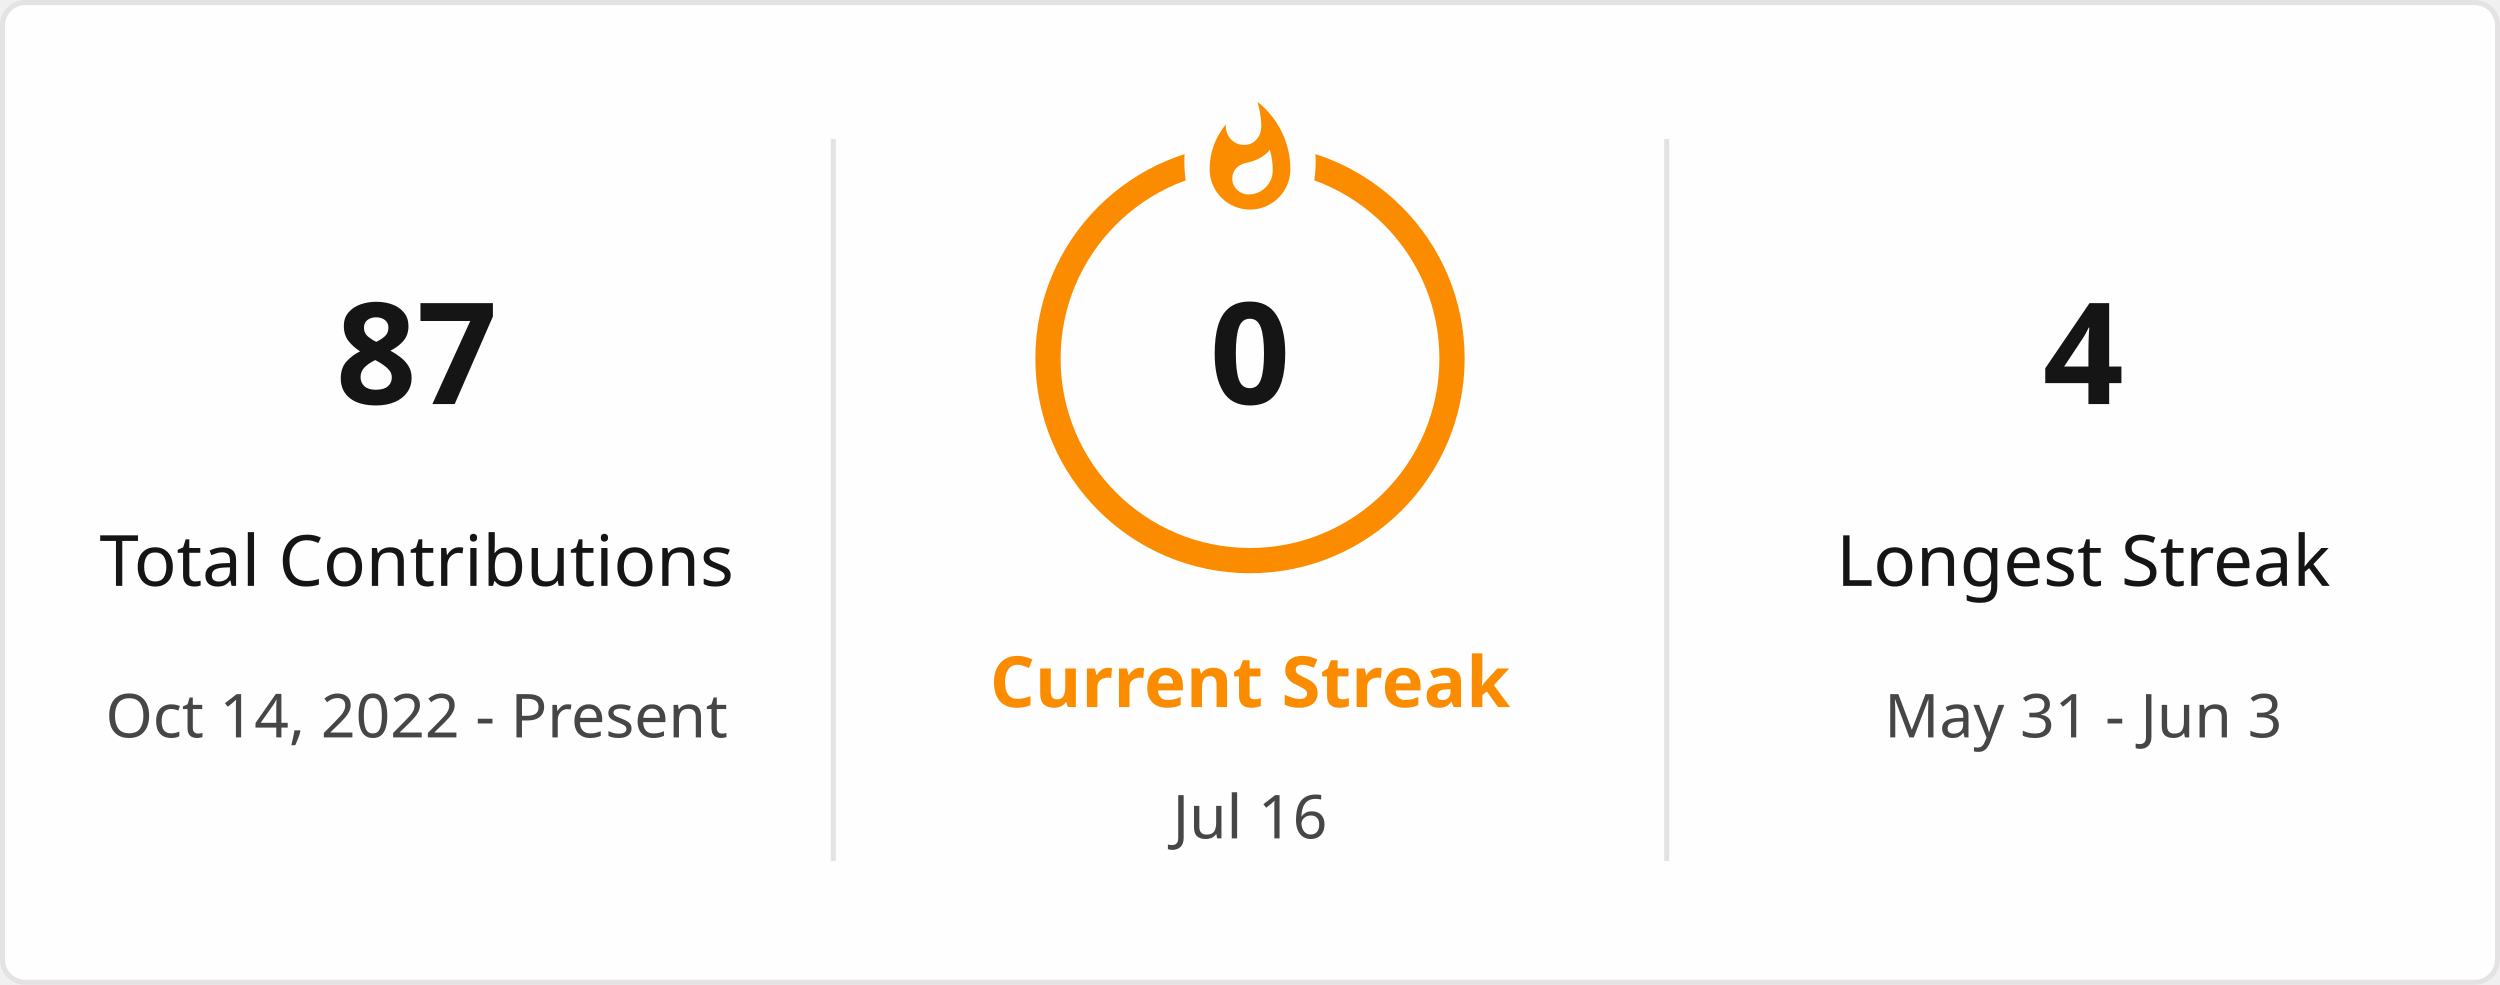
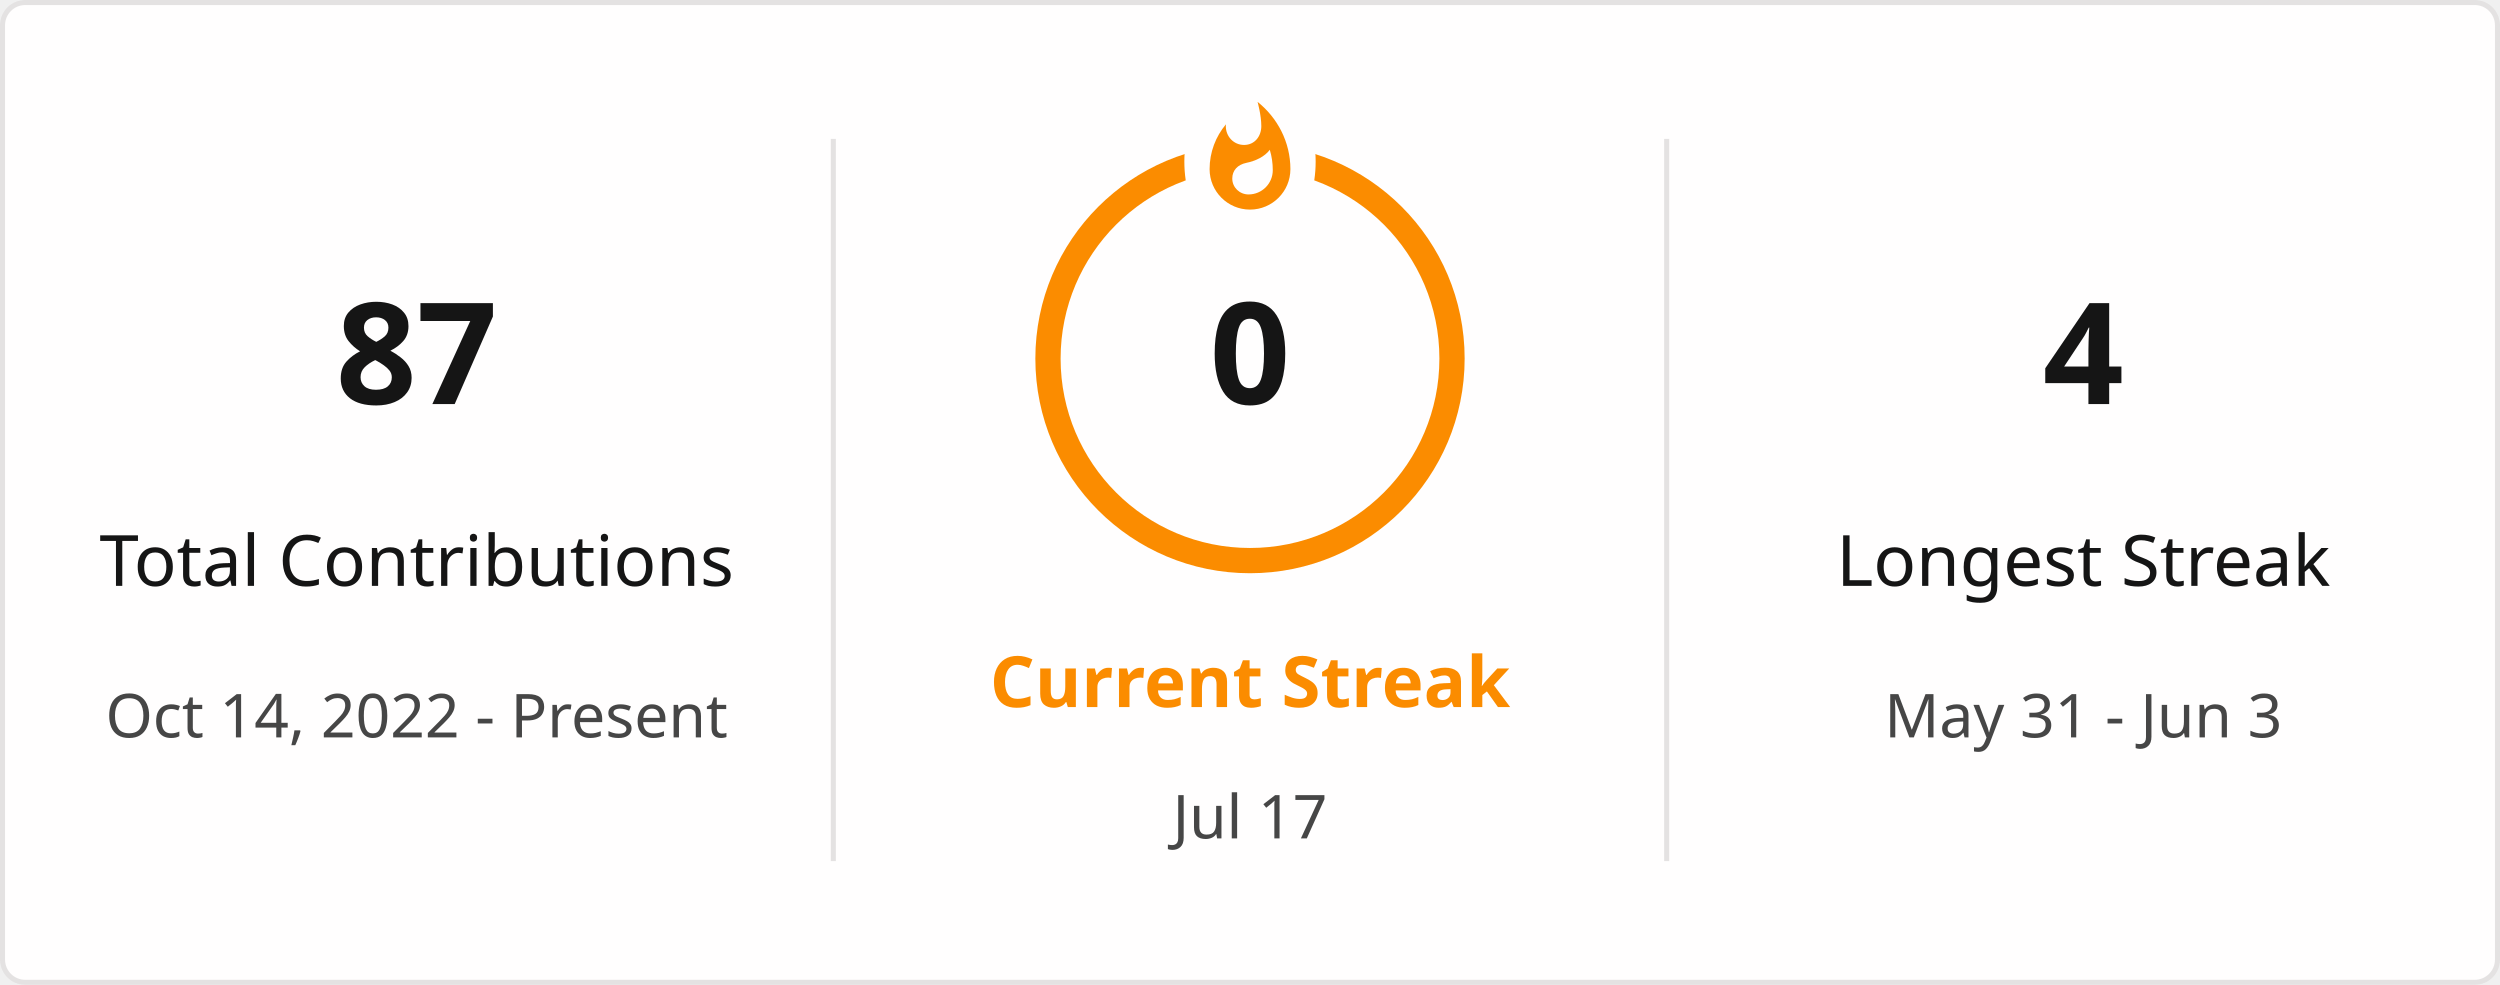
<svg xmlns="http://www.w3.org/2000/svg" style="isolation: isolate" viewBox="0 0 495 195" width="495px" height="195px" direction="ltr">
  <defs>
    <clipPath id="outer_rectangle">
      <rect width="495" height="195" rx="4.5" />
    </clipPath>
    <mask id="mask_out_ring_behind_fire">
      <rect width="495" height="195" fill="white" />
      <ellipse id="mask-ellipse" cx="247.5" cy="32" rx="13" ry="18" fill="black" />
    </mask>
  </defs>
  <g clip-path="url(#outer_rectangle)">
    <g style="isolation: isolate">
      <rect stroke="#E4E2E2" fill="#FFFEFE" rx="4.5" x="0.5" y="0.5" width="494" height="194" />
    </g>
    <g style="isolation: isolate">
      <line x1="165" y1="28" x2="165" y2="170" vector-effect="non-scaling-stroke" stroke-width="1" stroke="#E4E2E2" stroke-linejoin="miter" stroke-linecap="square" stroke-miterlimit="3" />
      <line x1="330" y1="28" x2="330" y2="170" vector-effect="non-scaling-stroke" stroke-width="1" stroke="#E4E2E2" stroke-linejoin="miter" stroke-linecap="square" stroke-miterlimit="3" />
    </g>
    <g style="isolation: isolate">
      <g transform="translate(82.5, 48)">
        <text x="0" y="32" stroke-width="0" text-anchor="middle" fill="#151515" stroke="none" font-family="&quot;Segoe UI&quot;, Ubuntu, sans-serif" font-weight="700" font-size="28px" font-style="normal" style="opacity: 1; opacity: 1;">
                        87
                    </text>
      </g>
      <g transform="translate(82.5, 84)">
        <text x="0" y="32" stroke-width="0" text-anchor="middle" fill="#151515" stroke="none" font-family="&quot;Segoe UI&quot;, Ubuntu, sans-serif" font-weight="400" font-size="14px" font-style="normal" style="opacity: 1; opacity: 1;">
                        Total Contributions
                    </text>
      </g>
      <g transform="translate(82.5, 114)">
        <text x="0" y="32" stroke-width="0" text-anchor="middle" fill="#464646" stroke="none" font-family="&quot;Segoe UI&quot;, Ubuntu, sans-serif" font-weight="400" font-size="12px" font-style="normal" style="opacity: 1; opacity: 1;">
                        Oct 14, 2022 - Present
                    </text>
      </g>
    </g>
    <g style="isolation: isolate">
      <g transform="translate(247.5, 108)">
        <text x="0" y="32" stroke-width="0" text-anchor="middle" fill="#FB8C00" stroke="none" font-family="&quot;Segoe UI&quot;, Ubuntu, sans-serif" font-weight="700" font-size="14px" font-style="normal" style="opacity: 1; opacity: 1;">
                        Current Streak
                    </text>
      </g>
      <g transform="translate(247.5, 145)">
        <text x="0" y="21" stroke-width="0" text-anchor="middle" fill="#464646" stroke="none" font-family="&quot;Segoe UI&quot;, Ubuntu, sans-serif" font-weight="400" font-size="12px" font-style="normal" style="opacity: 1; opacity: 1;">
-                         Jul 16
+                         Jul 17
                    </text>
      </g>
      <g mask="url(#mask_out_ring_behind_fire)">
        <circle cx="247.5" cy="71" r="40" fill="none" stroke="#FB8C00" stroke-width="5" style="opacity: 1; opacity: 1;" />
      </g>
      <g transform="translate(247.5, 19.5)" stroke-opacity="0" style="opacity: 1; opacity: 1;">
        <path d="M -12 -0.5 L 15 -0.5 L 15 23.5 L -12 23.5 L -12 -0.5 Z" fill="none" />
        <path d="M 1.5 0.67 C 1.5 0.67 2.24 3.32 2.24 5.47 C 2.24 7.53 0.89 9.2 -1.17 9.2 C -3.23 9.2 -4.79 7.53 -4.79 5.47 L -4.76 5.11 C -6.78 7.51 -8 10.62 -8 13.99 C -8 18.41 -4.42 22 0 22 C 4.42 22 8 18.41 8 13.99 C 8 8.6 5.41 3.79 1.5 0.67 Z M -0.29 19 C -2.07 19 -3.51 17.6 -3.51 15.86 C -3.51 14.24 -2.46 13.1 -0.7 12.74 C 1.07 12.38 2.9 11.53 3.92 10.16 C 4.31 11.45 4.51 12.81 4.51 14.2 C 4.51 16.85 2.36 19 -0.29 19 Z" fill="#FB8C00" stroke-opacity="0" />
      </g>
      <g transform="translate(247.5, 48)">
        <text x="0" y="32" stroke-width="0" text-anchor="middle" fill="#151515" stroke="none" font-family="&quot;Segoe UI&quot;, Ubuntu, sans-serif" font-weight="700" font-size="28px" font-style="normal" style="font-size: 28px;">
                        0
                    </text>
      </g>
    </g>
    <g style="isolation: isolate">
      <g transform="translate(412.5, 48)">
        <text x="0" y="32" stroke-width="0" text-anchor="middle" fill="#151515" stroke="none" font-family="&quot;Segoe UI&quot;, Ubuntu, sans-serif" font-weight="700" font-size="28px" font-style="normal" style="opacity: 1; opacity: 1;">
                        4
                    </text>
      </g>
      <g transform="translate(412.5, 84)">
        <text x="0" y="32" stroke-width="0" text-anchor="middle" fill="#151515" stroke="none" font-family="&quot;Segoe UI&quot;, Ubuntu, sans-serif" font-weight="400" font-size="14px" font-style="normal" style="opacity: 1; opacity: 1;">
                        Longest Streak
                    </text>
      </g>
      <g transform="translate(412.5, 114)">
        <text x="0" y="32" stroke-width="0" text-anchor="middle" fill="#464646" stroke="none" font-family="&quot;Segoe UI&quot;, Ubuntu, sans-serif" font-weight="400" font-size="12px" font-style="normal" style="opacity: 1; opacity: 1;">
                        May 31 - Jun 3
                    </text>
      </g>
    </g>
  </g>
</svg>
